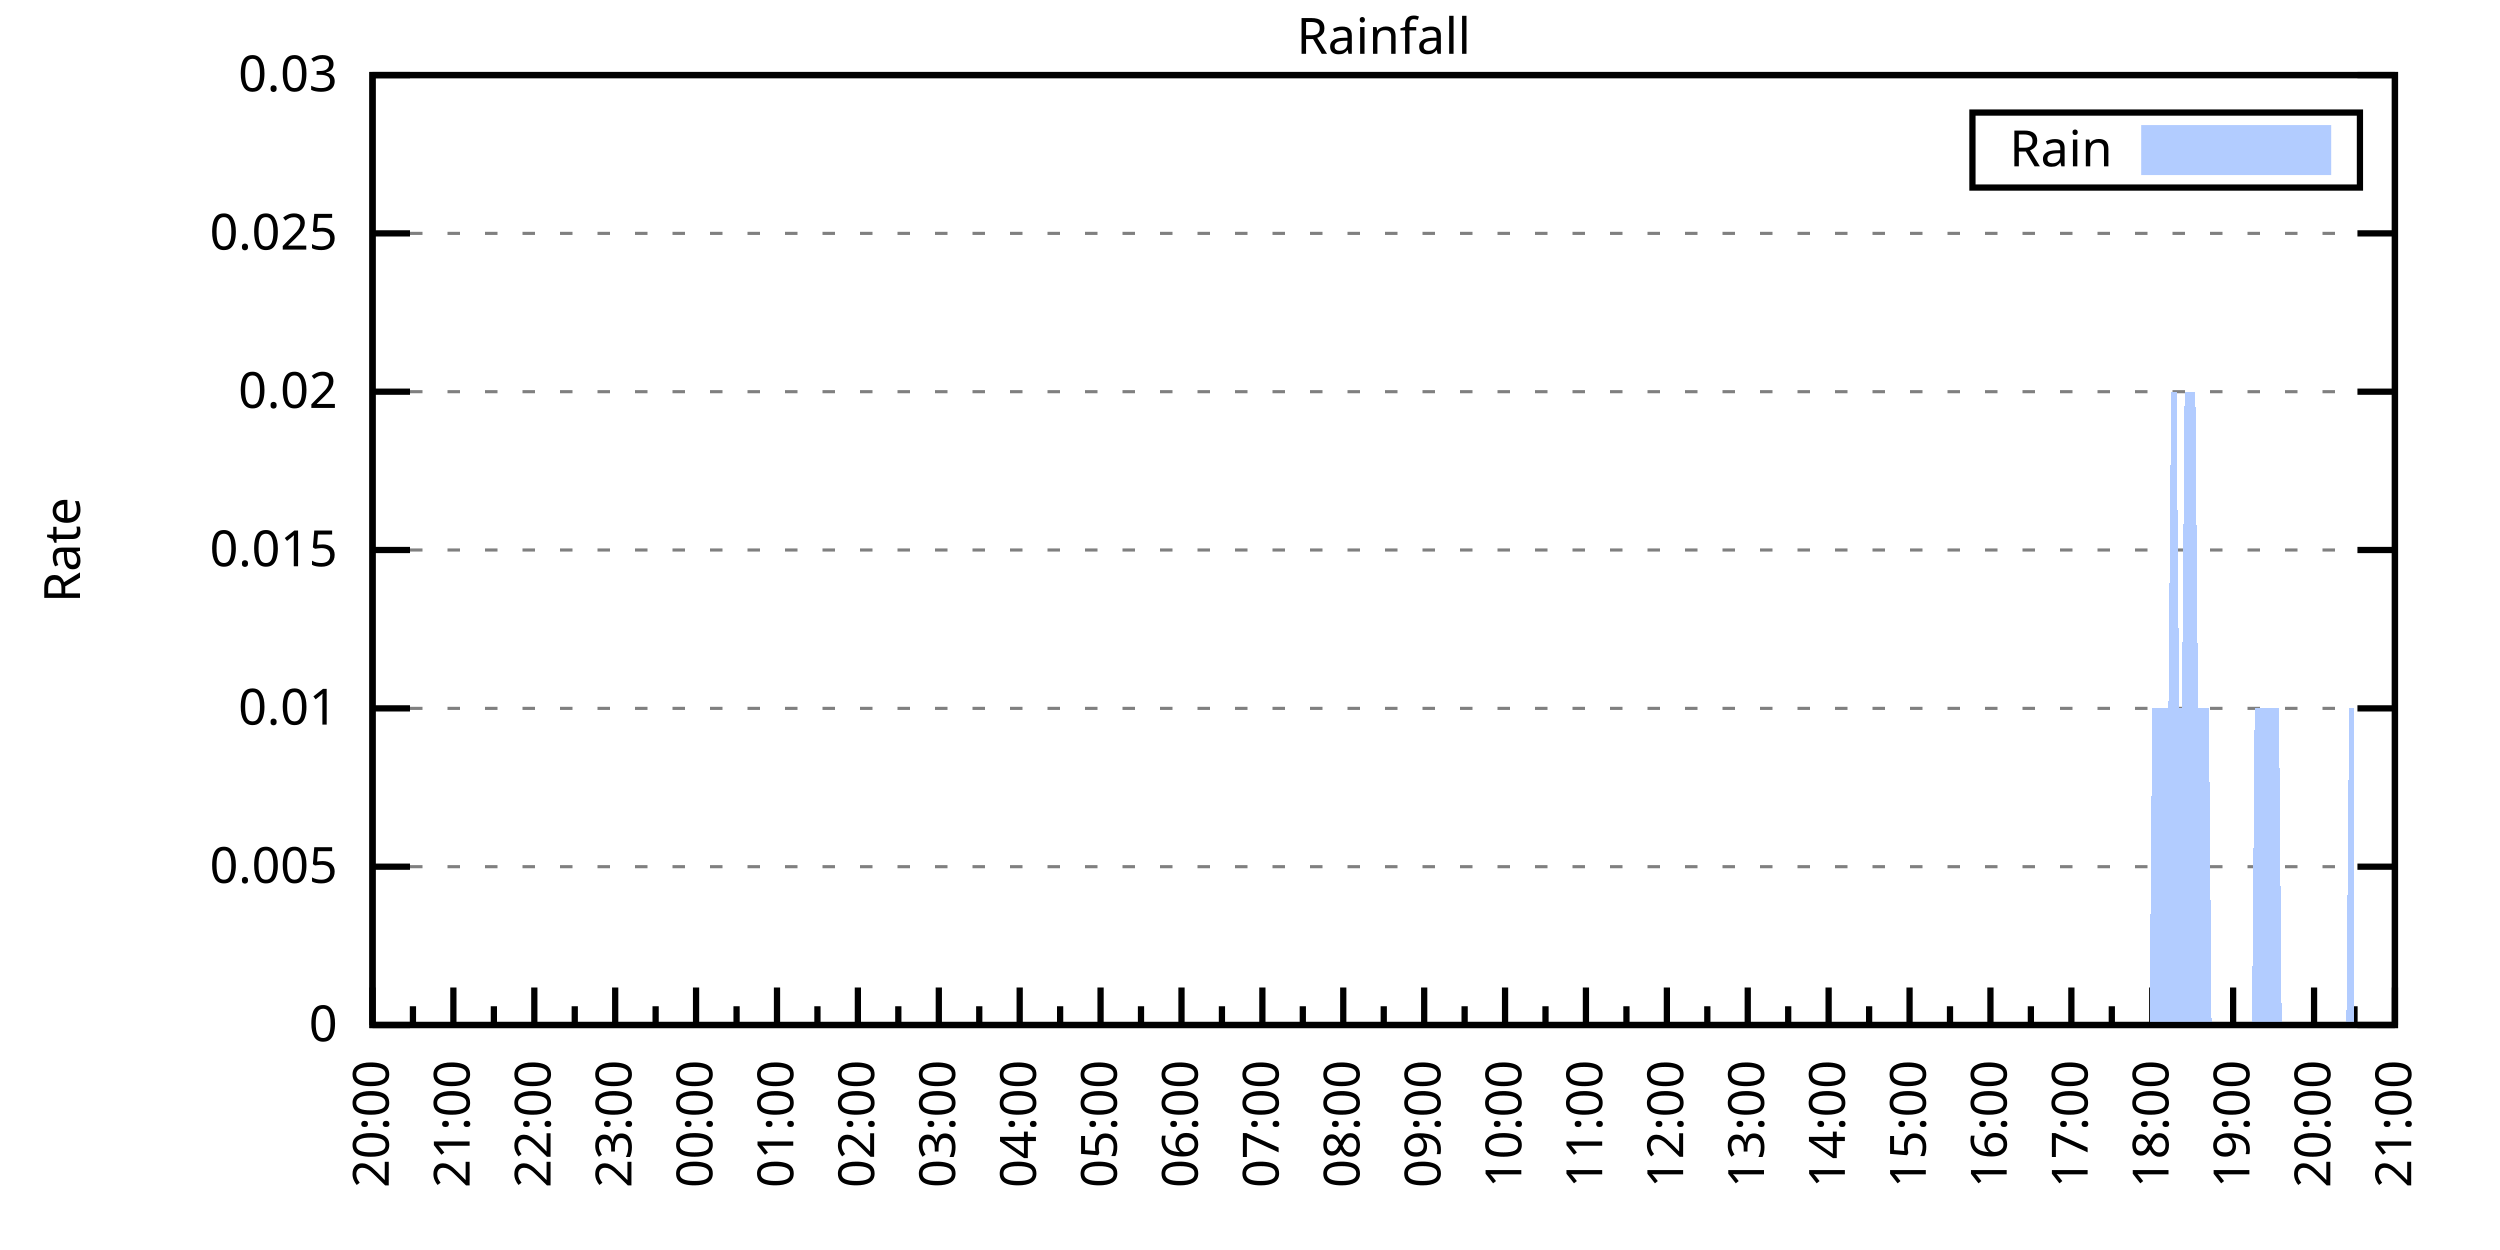
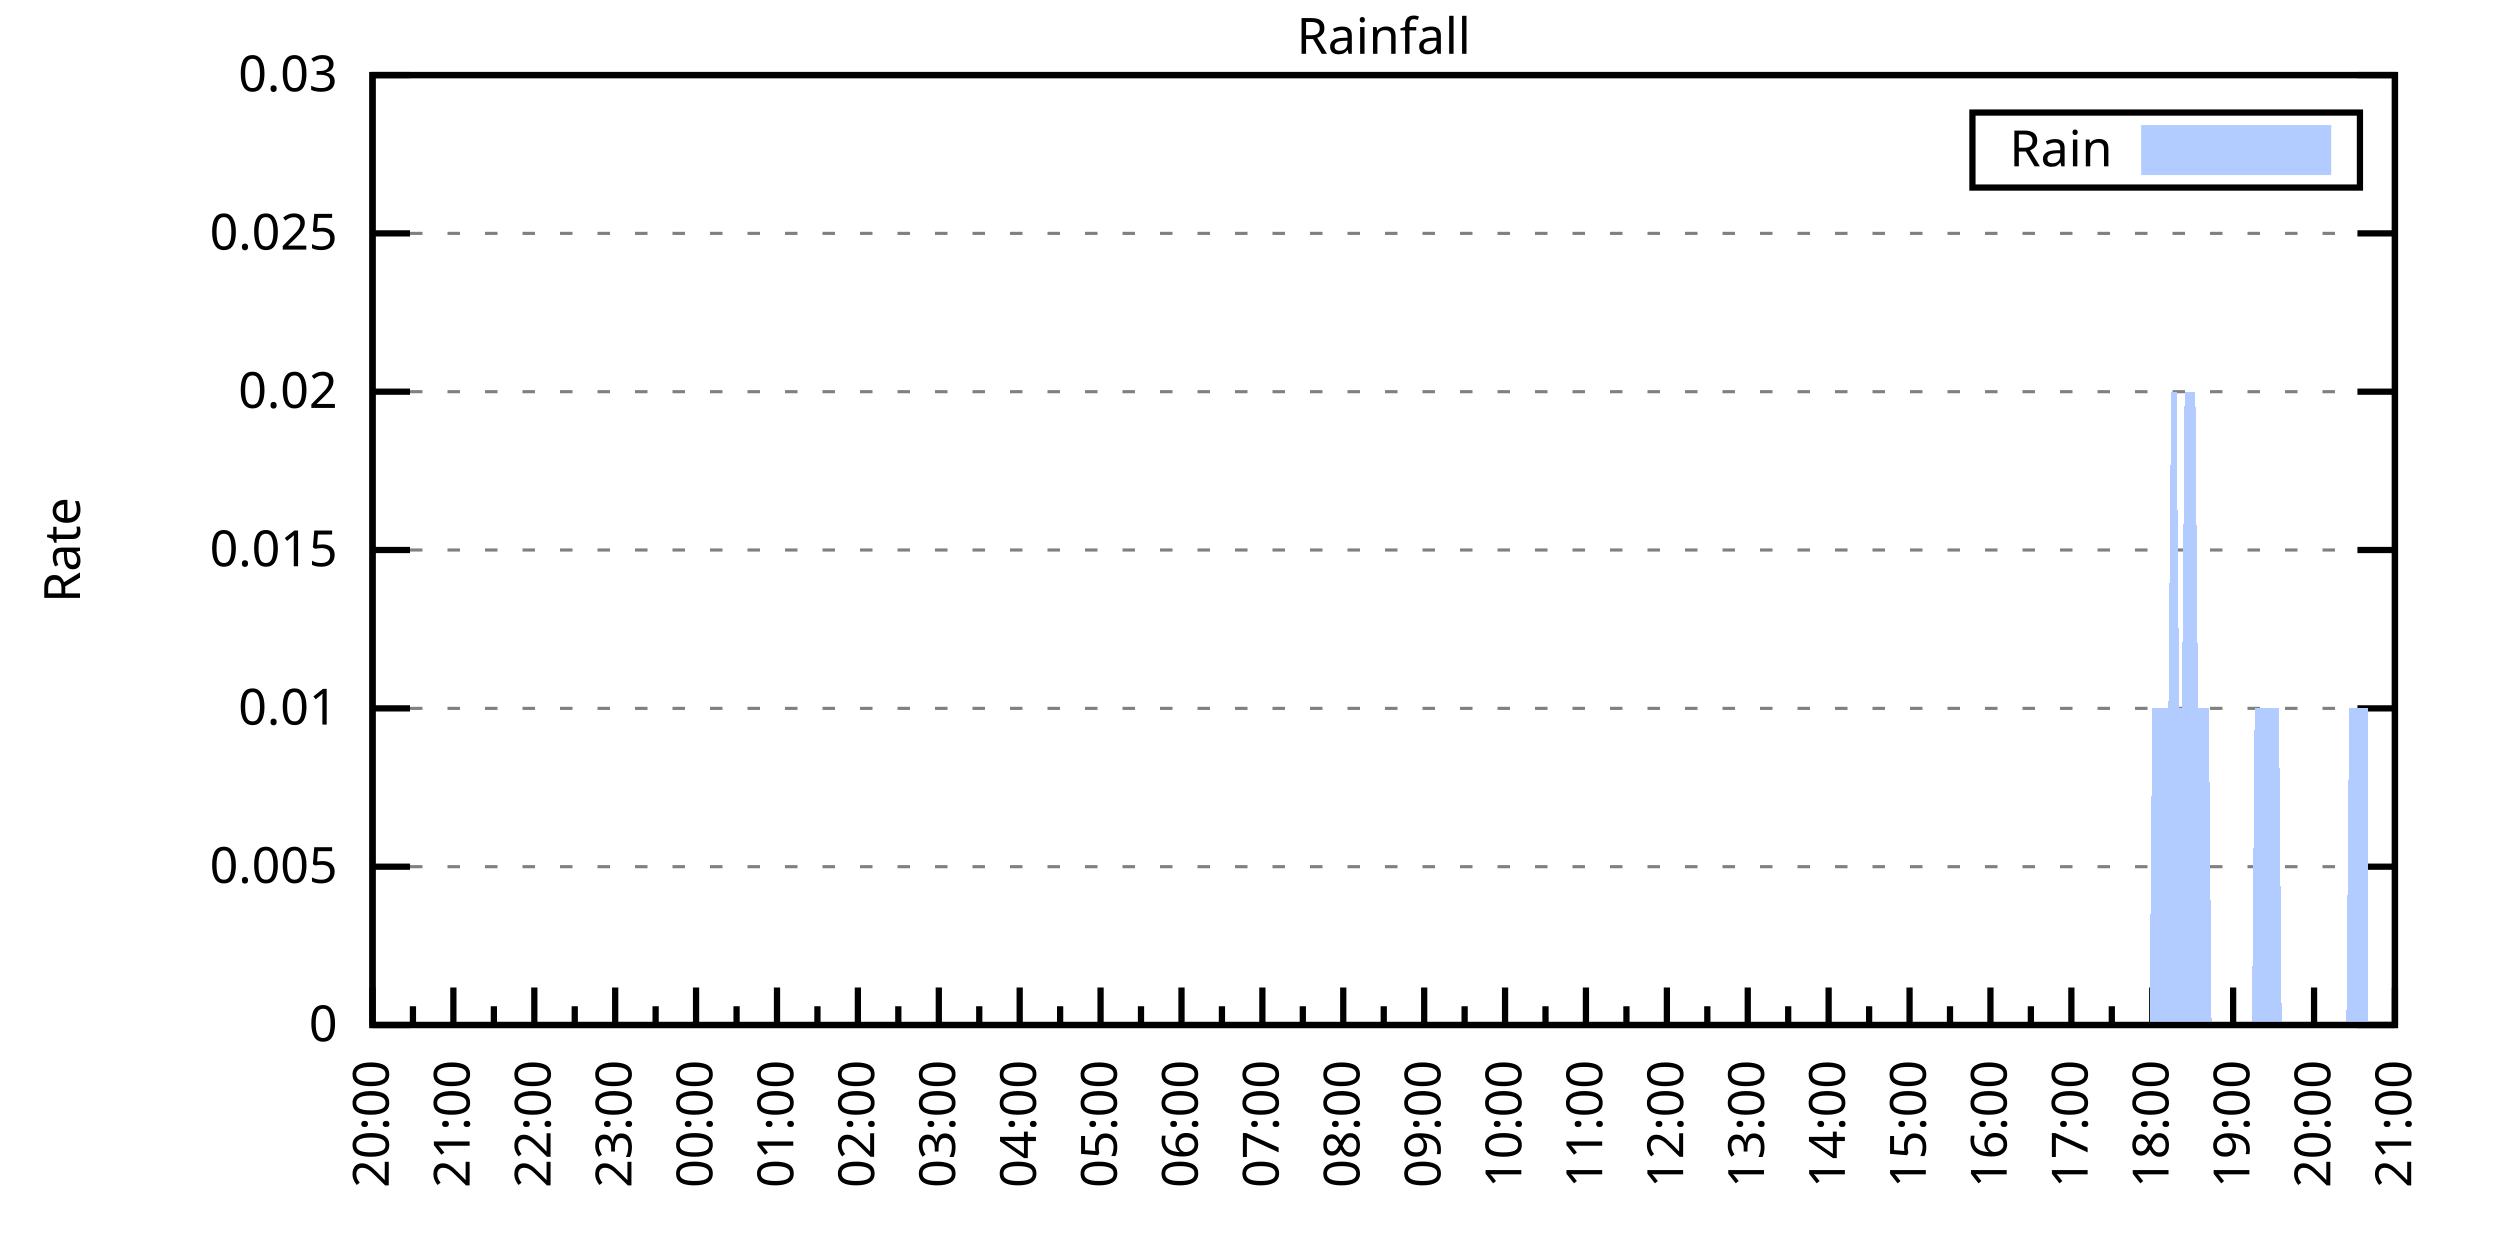
<svg xmlns="http://www.w3.org/2000/svg" xmlns:xlink="http://www.w3.org/1999/xlink" width="400" height="200" viewBox="0 0 400 200">
  <g id="gnuplot_canvas">
    <rect x="0" y="0" width="400" height="200" fill="none" />
    <defs>
      <circle id="gpDot" r="0.5" stroke-width="0.5" stroke="currentColor" />
      <path id="gpPt0" stroke-width="0.333" stroke="currentColor" d="M-1,0 h2 M0,-1 v2" />
      <path id="gpPt1" stroke-width="0.333" stroke="currentColor" d="M-1,-1 L1,1 M1,-1 L-1,1" />
      <path id="gpPt2" stroke-width="0.333" stroke="currentColor" d="M-1,0 L1,0 M0,-1 L0,1 M-1,-1 L1,1 M-1,1 L1,-1" />
      <rect id="gpPt3" stroke-width="0.333" stroke="currentColor" x="-1" y="-1" width="2" height="2" />
      <rect id="gpPt4" stroke-width="0.333" stroke="currentColor" fill="currentColor" x="-1" y="-1" width="2" height="2" />
      <circle id="gpPt5" stroke-width="0.333" stroke="currentColor" cx="0" cy="0" r="1" />
      <use xlink:href="#gpPt5" id="gpPt6" fill="currentColor" stroke="none" />
      <path id="gpPt7" stroke-width="0.333" stroke="currentColor" d="M0,-1.33 L-1.33,0.67 L1.33,0.67 z" />
      <use xlink:href="#gpPt7" id="gpPt8" fill="currentColor" stroke="none" />
      <use xlink:href="#gpPt7" id="gpPt9" stroke="currentColor" transform="rotate(180)" />
      <use xlink:href="#gpPt9" id="gpPt10" fill="currentColor" stroke="none" />
      <use xlink:href="#gpPt3" id="gpPt11" stroke="currentColor" transform="rotate(45)" />
      <use xlink:href="#gpPt11" id="gpPt12" fill="currentColor" stroke="none" />
      <path id="gpPt13" stroke-width="0.333" stroke="currentColor" d="M0,1.330 L1.265,0.411 L0.782,-1.067 L-0.782,-1.076 L-1.265,0.411 z" />
      <use xlink:href="#gpPt13" id="gpPt14" fill="currentColor" stroke="none" />
      <filter id="textbox" filterUnits="objectBoundingBox" x="0" y="0" height="1" width="1">
        <feFlood flood-color="white" flood-opacity="1" result="bgnd" />
        <feComposite in="SourceGraphic" in2="bgnd" operator="atop" />
      </filter>
      <filter id="greybox" filterUnits="objectBoundingBox" x="0" y="0" height="1" width="1">
        <feFlood flood-color="lightgrey" flood-opacity="1" result="grey" />
        <feComposite in="SourceGraphic" in2="grey" operator="atop" />
      </filter>
    </defs>
    <g fill="none" color="white" stroke="currentColor" stroke-width="1.00" stroke-linecap="butt" stroke-linejoin="miter">
</g>
    <g fill="none" color="black" stroke="currentColor" stroke-width="1.00" stroke-linecap="butt" stroke-linejoin="miter">
      <g stroke="none" shape-rendering="crispEdges">
        <polygon fill="rgb(255, 255, 255)" points="59.60,164.00 383.18,164.00 383.18,12.02 59.60,12.02 " />
      </g>
    </g>
    <g fill="none" color="black" stroke="currentColor" stroke-width="1.00" stroke-linecap="butt" stroke-linejoin="miter">
</g>
    <g fill="none" color="black" stroke="black" stroke-width="0.50" stroke-linecap="butt" stroke-linejoin="miter">
</g>
    <g fill="none" color="gray" stroke="currentColor" stroke-width="0.50" stroke-linecap="butt" stroke-linejoin="miter">
      <path stroke="gray" stroke-dasharray="2,4" class="gridline" d="M59.60,164.00 L383.19,164.00  " />
    </g>
    <g fill="none" color="gray" stroke="gray" stroke-width="1.00" stroke-linecap="butt" stroke-linejoin="miter">
</g>
    <g fill="none" color="black" stroke="currentColor" stroke-width="1.00" stroke-linecap="butt" stroke-linejoin="miter">
      <path stroke="black" d="M59.60,164.00 L65.60,164.00 M383.19,164.00 L377.19,164.00  " />
      <g transform="translate(54.00,166.60)" stroke="none" fill="black" font-family="Sans" font-size="8.00" text-anchor="end">
        <text>
          <tspan font-family="Sans"> 0</tspan>
        </text>
      </g>
    </g>
    <g fill="none" color="black" stroke="currentColor" stroke-width="1.00" stroke-linecap="butt" stroke-linejoin="miter">
</g>
    <g fill="none" color="black" stroke="black" stroke-width="0.50" stroke-linecap="butt" stroke-linejoin="miter">
</g>
    <g fill="none" color="gray" stroke="currentColor" stroke-width="0.50" stroke-linecap="butt" stroke-linejoin="miter">
      <path stroke="gray" stroke-dasharray="2,4" class="gridline" d="M59.60,138.67 L383.19,138.67  " />
    </g>
    <g fill="none" color="gray" stroke="gray" stroke-width="1.00" stroke-linecap="butt" stroke-linejoin="miter">
</g>
    <g fill="none" color="black" stroke="currentColor" stroke-width="1.00" stroke-linecap="butt" stroke-linejoin="miter">
      <path stroke="black" d="M59.60,138.67 L65.60,138.67 M383.19,138.67 L377.19,138.67  " />
      <g transform="translate(54.00,141.27)" stroke="none" fill="black" font-family="Sans" font-size="8.00" text-anchor="end">
        <text>
          <tspan font-family="Sans"> 0.005</tspan>
        </text>
      </g>
    </g>
    <g fill="none" color="black" stroke="currentColor" stroke-width="1.00" stroke-linecap="butt" stroke-linejoin="miter">
</g>
    <g fill="none" color="black" stroke="black" stroke-width="0.50" stroke-linecap="butt" stroke-linejoin="miter">
</g>
    <g fill="none" color="gray" stroke="currentColor" stroke-width="0.50" stroke-linecap="butt" stroke-linejoin="miter">
      <path stroke="gray" stroke-dasharray="2,4" class="gridline" d="M59.60,113.34 L383.19,113.34  " />
    </g>
    <g fill="none" color="gray" stroke="gray" stroke-width="1.00" stroke-linecap="butt" stroke-linejoin="miter">
</g>
    <g fill="none" color="black" stroke="currentColor" stroke-width="1.00" stroke-linecap="butt" stroke-linejoin="miter">
      <path stroke="black" d="M59.60,113.34 L65.60,113.34 M383.19,113.34 L377.19,113.34  " />
      <g transform="translate(54.00,115.94)" stroke="none" fill="black" font-family="Sans" font-size="8.00" text-anchor="end">
        <text>
          <tspan font-family="Sans"> 0.01</tspan>
        </text>
      </g>
    </g>
    <g fill="none" color="black" stroke="currentColor" stroke-width="1.00" stroke-linecap="butt" stroke-linejoin="miter">
</g>
    <g fill="none" color="black" stroke="black" stroke-width="0.50" stroke-linecap="butt" stroke-linejoin="miter">
</g>
    <g fill="none" color="gray" stroke="currentColor" stroke-width="0.50" stroke-linecap="butt" stroke-linejoin="miter">
      <path stroke="gray" stroke-dasharray="2,4" class="gridline" d="M59.60,88.00 L383.19,88.00  " />
    </g>
    <g fill="none" color="gray" stroke="gray" stroke-width="1.00" stroke-linecap="butt" stroke-linejoin="miter">
</g>
    <g fill="none" color="black" stroke="currentColor" stroke-width="1.00" stroke-linecap="butt" stroke-linejoin="miter">
      <path stroke="black" d="M59.60,88.00 L65.60,88.00 M383.19,88.00 L377.19,88.00  " />
      <g transform="translate(54.00,90.60)" stroke="none" fill="black" font-family="Sans" font-size="8.00" text-anchor="end">
        <text>
          <tspan font-family="Sans"> 0.015</tspan>
        </text>
      </g>
    </g>
    <g fill="none" color="black" stroke="currentColor" stroke-width="1.00" stroke-linecap="butt" stroke-linejoin="miter">
</g>
    <g fill="none" color="black" stroke="black" stroke-width="0.50" stroke-linecap="butt" stroke-linejoin="miter">
</g>
    <g fill="none" color="gray" stroke="currentColor" stroke-width="0.50" stroke-linecap="butt" stroke-linejoin="miter">
      <path stroke="gray" stroke-dasharray="2,4" class="gridline" d="M59.60,62.67 L383.19,62.67  " />
    </g>
    <g fill="none" color="gray" stroke="gray" stroke-width="1.00" stroke-linecap="butt" stroke-linejoin="miter">
</g>
    <g fill="none" color="black" stroke="currentColor" stroke-width="1.00" stroke-linecap="butt" stroke-linejoin="miter">
      <path stroke="black" d="M59.60,62.67 L65.60,62.67 M383.19,62.67 L377.19,62.67  " />
      <g transform="translate(54.00,65.27)" stroke="none" fill="black" font-family="Sans" font-size="8.00" text-anchor="end">
        <text>
          <tspan font-family="Sans"> 0.02</tspan>
        </text>
      </g>
    </g>
    <g fill="none" color="black" stroke="currentColor" stroke-width="1.00" stroke-linecap="butt" stroke-linejoin="miter">
</g>
    <g fill="none" color="black" stroke="black" stroke-width="0.50" stroke-linecap="butt" stroke-linejoin="miter">
</g>
    <g fill="none" color="gray" stroke="currentColor" stroke-width="0.50" stroke-linecap="butt" stroke-linejoin="miter">
      <path stroke="gray" stroke-dasharray="2,4" class="gridline" d="M59.60,37.34 L383.19,37.34  " />
    </g>
    <g fill="none" color="gray" stroke="gray" stroke-width="1.00" stroke-linecap="butt" stroke-linejoin="miter">
</g>
    <g fill="none" color="black" stroke="currentColor" stroke-width="1.00" stroke-linecap="butt" stroke-linejoin="miter">
      <path stroke="black" d="M59.60,37.34 L65.60,37.34 M383.19,37.34 L377.19,37.34  " />
      <g transform="translate(54.00,39.94)" stroke="none" fill="black" font-family="Sans" font-size="8.00" text-anchor="end">
        <text>
          <tspan font-family="Sans"> 0.025</tspan>
        </text>
      </g>
    </g>
    <g fill="none" color="black" stroke="currentColor" stroke-width="1.00" stroke-linecap="butt" stroke-linejoin="miter">
</g>
    <g fill="none" color="black" stroke="black" stroke-width="0.50" stroke-linecap="butt" stroke-linejoin="miter">
</g>
    <g fill="none" color="gray" stroke="currentColor" stroke-width="0.50" stroke-linecap="butt" stroke-linejoin="miter">
      <path stroke="gray" stroke-dasharray="2,4" class="gridline" d="M59.60,12.01 L383.19,12.01  " />
    </g>
    <g fill="none" color="gray" stroke="gray" stroke-width="1.00" stroke-linecap="butt" stroke-linejoin="miter">
</g>
    <g fill="none" color="black" stroke="currentColor" stroke-width="1.00" stroke-linecap="butt" stroke-linejoin="miter">
      <path stroke="black" d="M59.60,12.01 L65.60,12.01 M383.19,12.01 L377.19,12.01  " />
      <g transform="translate(54.00,14.61)" stroke="none" fill="black" font-family="Sans" font-size="8.00" text-anchor="end">
        <text>
          <tspan font-family="Sans"> 0.03</tspan>
        </text>
      </g>
    </g>
    <g fill="none" color="black" stroke="currentColor" stroke-width="1.00" stroke-linecap="butt" stroke-linejoin="miter">
      <path stroke="black" d="M59.60,164.00 L59.60,158.00  " />
      <g transform="translate(62.20,169.60) rotate(270)" stroke="none" fill="black" font-family="Sans" font-size="8.00" text-anchor="end">
        <text>
          <tspan font-family="Sans">20:00</tspan>
        </text>
      </g>
    </g>
    <g fill="none" color="black" stroke="currentColor" stroke-width="1.00" stroke-linecap="butt" stroke-linejoin="miter">
      <path stroke="black" d="M66.07,164.00 L66.07,161.00 M72.54,164.00 L72.54,158.00  " />
      <g transform="translate(75.14,169.60) rotate(270)" stroke="none" fill="black" font-family="Sans" font-size="8.00" text-anchor="end">
        <text>
          <tspan font-family="Sans">21:00</tspan>
        </text>
      </g>
    </g>
    <g fill="none" color="black" stroke="currentColor" stroke-width="1.00" stroke-linecap="butt" stroke-linejoin="miter">
      <path stroke="black" d="M79.02,164.00 L79.02,161.00 M85.49,164.00 L85.49,158.00  " />
      <g transform="translate(88.09,169.60) rotate(270)" stroke="none" fill="black" font-family="Sans" font-size="8.00" text-anchor="end">
        <text>
          <tspan font-family="Sans">22:00</tspan>
        </text>
      </g>
    </g>
    <g fill="none" color="black" stroke="currentColor" stroke-width="1.00" stroke-linecap="butt" stroke-linejoin="miter">
      <path stroke="black" d="M91.96,164.00 L91.96,161.00 M98.43,164.00 L98.43,158.00  " />
      <g transform="translate(101.03,169.60) rotate(270)" stroke="none" fill="black" font-family="Sans" font-size="8.00" text-anchor="end">
        <text>
          <tspan font-family="Sans">23:00</tspan>
        </text>
      </g>
    </g>
    <g fill="none" color="black" stroke="currentColor" stroke-width="1.00" stroke-linecap="butt" stroke-linejoin="miter">
      <path stroke="black" d="M104.90,164.00 L104.90,161.00 M111.37,164.00 L111.37,158.00  " />
      <g transform="translate(113.97,169.60) rotate(270)" stroke="none" fill="black" font-family="Sans" font-size="8.00" text-anchor="end">
        <text>
          <tspan font-family="Sans">00:00</tspan>
        </text>
      </g>
    </g>
    <g fill="none" color="black" stroke="currentColor" stroke-width="1.00" stroke-linecap="butt" stroke-linejoin="miter">
      <path stroke="black" d="M117.85,164.00 L117.85,161.00 M124.32,164.00 L124.32,158.00  " />
      <g transform="translate(126.92,169.60) rotate(270)" stroke="none" fill="black" font-family="Sans" font-size="8.00" text-anchor="end">
        <text>
          <tspan font-family="Sans">01:00</tspan>
        </text>
      </g>
    </g>
    <g fill="none" color="black" stroke="currentColor" stroke-width="1.00" stroke-linecap="butt" stroke-linejoin="miter">
      <path stroke="black" d="M130.79,164.00 L130.79,161.00 M137.26,164.00 L137.26,158.00  " />
      <g transform="translate(139.86,169.60) rotate(270)" stroke="none" fill="black" font-family="Sans" font-size="8.00" text-anchor="end">
        <text>
          <tspan font-family="Sans">02:00</tspan>
        </text>
      </g>
    </g>
    <g fill="none" color="black" stroke="currentColor" stroke-width="1.00" stroke-linecap="butt" stroke-linejoin="miter">
      <path stroke="black" d="M143.73,164.00 L143.73,161.00 M150.21,164.00 L150.21,158.00  " />
      <g transform="translate(152.81,169.60) rotate(270)" stroke="none" fill="black" font-family="Sans" font-size="8.00" text-anchor="end">
        <text>
          <tspan font-family="Sans">03:00</tspan>
        </text>
      </g>
    </g>
    <g fill="none" color="black" stroke="currentColor" stroke-width="1.00" stroke-linecap="butt" stroke-linejoin="miter">
      <path stroke="black" d="M156.68,164.00 L156.68,161.00 M163.15,164.00 L163.15,158.00  " />
      <g transform="translate(165.75,169.60) rotate(270)" stroke="none" fill="black" font-family="Sans" font-size="8.00" text-anchor="end">
        <text>
          <tspan font-family="Sans">04:00</tspan>
        </text>
      </g>
    </g>
    <g fill="none" color="black" stroke="currentColor" stroke-width="1.00" stroke-linecap="butt" stroke-linejoin="miter">
      <path stroke="black" d="M169.62,164.00 L169.62,161.00 M176.09,164.00 L176.09,158.00  " />
      <g transform="translate(178.69,169.60) rotate(270)" stroke="none" fill="black" font-family="Sans" font-size="8.00" text-anchor="end">
        <text>
          <tspan font-family="Sans">05:00</tspan>
        </text>
      </g>
    </g>
    <g fill="none" color="black" stroke="currentColor" stroke-width="1.00" stroke-linecap="butt" stroke-linejoin="miter">
      <path stroke="black" d="M182.56,164.00 L182.56,161.00 M189.04,164.00 L189.04,158.00  " />
      <g transform="translate(191.64,169.60) rotate(270)" stroke="none" fill="black" font-family="Sans" font-size="8.00" text-anchor="end">
        <text>
          <tspan font-family="Sans">06:00</tspan>
        </text>
      </g>
    </g>
    <g fill="none" color="black" stroke="currentColor" stroke-width="1.00" stroke-linecap="butt" stroke-linejoin="miter">
      <path stroke="black" d="M195.51,164.00 L195.51,161.00 M201.98,164.00 L201.98,158.00  " />
      <g transform="translate(204.58,169.60) rotate(270)" stroke="none" fill="black" font-family="Sans" font-size="8.00" text-anchor="end">
        <text>
          <tspan font-family="Sans">07:00</tspan>
        </text>
      </g>
    </g>
    <g fill="none" color="black" stroke="currentColor" stroke-width="1.00" stroke-linecap="butt" stroke-linejoin="miter">
      <path stroke="black" d="M208.45,164.00 L208.45,161.00 M214.92,164.00 L214.92,158.00  " />
      <g transform="translate(217.52,169.60) rotate(270)" stroke="none" fill="black" font-family="Sans" font-size="8.00" text-anchor="end">
        <text>
          <tspan font-family="Sans">08:00</tspan>
        </text>
      </g>
    </g>
    <g fill="none" color="black" stroke="currentColor" stroke-width="1.00" stroke-linecap="butt" stroke-linejoin="miter">
      <path stroke="black" d="M221.40,164.00 L221.40,161.00 M227.87,164.00 L227.87,158.00  " />
      <g transform="translate(230.47,169.60) rotate(270)" stroke="none" fill="black" font-family="Sans" font-size="8.00" text-anchor="end">
        <text>
          <tspan font-family="Sans">09:00</tspan>
        </text>
      </g>
    </g>
    <g fill="none" color="black" stroke="currentColor" stroke-width="1.00" stroke-linecap="butt" stroke-linejoin="miter">
      <path stroke="black" d="M234.34,164.00 L234.34,161.00 M240.81,164.00 L240.81,158.00  " />
      <g transform="translate(243.41,169.60) rotate(270)" stroke="none" fill="black" font-family="Sans" font-size="8.00" text-anchor="end">
        <text>
          <tspan font-family="Sans">10:00</tspan>
        </text>
      </g>
    </g>
    <g fill="none" color="black" stroke="currentColor" stroke-width="1.00" stroke-linecap="butt" stroke-linejoin="miter">
      <path stroke="black" d="M247.28,164.00 L247.28,161.00 M253.75,164.00 L253.75,158.00  " />
      <g transform="translate(256.35,169.60) rotate(270)" stroke="none" fill="black" font-family="Sans" font-size="8.00" text-anchor="end">
        <text>
          <tspan font-family="Sans">11:00</tspan>
        </text>
      </g>
    </g>
    <g fill="none" color="black" stroke="currentColor" stroke-width="1.00" stroke-linecap="butt" stroke-linejoin="miter">
      <path stroke="black" d="M260.23,164.00 L260.23,161.00 M266.70,164.00 L266.70,158.00  " />
      <g transform="translate(269.30,169.60) rotate(270)" stroke="none" fill="black" font-family="Sans" font-size="8.00" text-anchor="end">
        <text>
          <tspan font-family="Sans">12:00</tspan>
        </text>
      </g>
    </g>
    <g fill="none" color="black" stroke="currentColor" stroke-width="1.00" stroke-linecap="butt" stroke-linejoin="miter">
      <path stroke="black" d="M273.17,164.00 L273.17,161.00 M279.64,164.00 L279.64,158.00  " />
      <g transform="translate(282.24,169.60) rotate(270)" stroke="none" fill="black" font-family="Sans" font-size="8.00" text-anchor="end">
        <text>
          <tspan font-family="Sans">13:00</tspan>
        </text>
      </g>
    </g>
    <g fill="none" color="black" stroke="currentColor" stroke-width="1.00" stroke-linecap="butt" stroke-linejoin="miter">
      <path stroke="black" d="M286.11,164.00 L286.11,161.00 M292.58,164.00 L292.58,158.00  " />
      <g transform="translate(295.18,169.60) rotate(270)" stroke="none" fill="black" font-family="Sans" font-size="8.00" text-anchor="end">
        <text>
          <tspan font-family="Sans">14:00</tspan>
        </text>
      </g>
    </g>
    <g fill="none" color="black" stroke="currentColor" stroke-width="1.00" stroke-linecap="butt" stroke-linejoin="miter">
      <path stroke="black" d="M299.06,164.00 L299.06,161.00 M305.53,164.00 L305.53,158.00  " />
      <g transform="translate(308.13,169.60) rotate(270)" stroke="none" fill="black" font-family="Sans" font-size="8.00" text-anchor="end">
        <text>
          <tspan font-family="Sans">15:00</tspan>
        </text>
      </g>
    </g>
    <g fill="none" color="black" stroke="currentColor" stroke-width="1.00" stroke-linecap="butt" stroke-linejoin="miter">
      <path stroke="black" d="M312.00,164.00 L312.00,161.00 M318.47,164.00 L318.47,158.00  " />
      <g transform="translate(321.07,169.60) rotate(270)" stroke="none" fill="black" font-family="Sans" font-size="8.00" text-anchor="end">
        <text>
          <tspan font-family="Sans">16:00</tspan>
        </text>
      </g>
    </g>
    <g fill="none" color="black" stroke="currentColor" stroke-width="1.00" stroke-linecap="butt" stroke-linejoin="miter">
      <path stroke="black" d="M324.94,164.00 L324.94,161.00 M331.42,164.00 L331.42,158.00  " />
      <g transform="translate(334.02,169.60) rotate(270)" stroke="none" fill="black" font-family="Sans" font-size="8.00" text-anchor="end">
        <text>
          <tspan font-family="Sans">17:00</tspan>
        </text>
      </g>
    </g>
    <g fill="none" color="black" stroke="currentColor" stroke-width="1.00" stroke-linecap="butt" stroke-linejoin="miter">
      <path stroke="black" d="M337.89,164.00 L337.89,161.00 M344.36,164.00 L344.36,158.00  " />
      <g transform="translate(346.96,169.60) rotate(270)" stroke="none" fill="black" font-family="Sans" font-size="8.00" text-anchor="end">
        <text>
          <tspan font-family="Sans">18:00</tspan>
        </text>
      </g>
    </g>
    <g fill="none" color="black" stroke="currentColor" stroke-width="1.00" stroke-linecap="butt" stroke-linejoin="miter">
      <path stroke="black" d="M350.83,164.00 L350.83,161.00 M357.30,164.00 L357.30,158.00  " />
      <g transform="translate(359.90,169.60) rotate(270)" stroke="none" fill="black" font-family="Sans" font-size="8.00" text-anchor="end">
        <text>
          <tspan font-family="Sans">19:00</tspan>
        </text>
      </g>
    </g>
    <g fill="none" color="black" stroke="currentColor" stroke-width="1.00" stroke-linecap="butt" stroke-linejoin="miter">
      <path stroke="black" d="M363.77,164.00 L363.77,161.00 M370.25,164.00 L370.25,158.00  " />
      <g transform="translate(372.85,169.60) rotate(270)" stroke="none" fill="black" font-family="Sans" font-size="8.00" text-anchor="end">
        <text>
          <tspan font-family="Sans">20:00</tspan>
        </text>
      </g>
    </g>
    <g fill="none" color="black" stroke="currentColor" stroke-width="1.00" stroke-linecap="butt" stroke-linejoin="miter">
      <path stroke="black" d="M376.72,164.00 L376.72,161.00 M383.19,164.00 L383.19,158.00  " />
      <g transform="translate(385.79,169.60) rotate(270)" stroke="none" fill="black" font-family="Sans" font-size="8.00" text-anchor="end">
        <text>
          <tspan font-family="Sans">21:00</tspan>
        </text>
      </g>
    </g>
    <g fill="none" color="black" stroke="currentColor" stroke-width="1.00" stroke-linecap="butt" stroke-linejoin="miter">
</g>
    <g fill="none" color="black" stroke="currentColor" stroke-width="1.00" stroke-linecap="butt" stroke-linejoin="miter">
      <path stroke="black" d="M59.60,12.01 L59.60,164.00 L383.19,164.00 L383.19,12.01 L59.60,12.01 Z  " />
    </g>
    <g fill="none" color="black" stroke="currentColor" stroke-width="1.00" stroke-linecap="butt" stroke-linejoin="miter">
      <g transform="translate(12.80,88.01) rotate(270)" stroke="none" fill="black" font-family="Sans" font-size="8.00" text-anchor="middle">
        <text>
          <tspan font-family="Sans">Rate</tspan>
        </text>
      </g>
    </g>
    <g fill="none" color="black" stroke="currentColor" stroke-width="1.00" stroke-linecap="butt" stroke-linejoin="miter">
</g>
    <g fill="none" color="black" stroke="currentColor" stroke-width="1.00" stroke-linecap="butt" stroke-linejoin="miter">
      <path stroke="black" d="M315.59,30.01 L315.59,18.01 L377.59,18.01 L377.59,30.01 L315.59,30.01 Z  " />
    </g>
    <g id="Rainfall_plot_1">
      <g fill="none" color="white" stroke="black" stroke-width="2.00" stroke-linecap="butt" stroke-linejoin="miter">
</g>
      <g fill="none" color="black" stroke="currentColor" stroke-width="2.00" stroke-linecap="butt" stroke-linejoin="miter">
        <g transform="translate(337.99,26.61)" stroke="none" fill="black" font-family="Sans" font-size="8.00" text-anchor="end">
          <text>
            <tspan font-family="Sans">Rain</tspan>
          </text>
        </g>
      </g>
      <g fill="none" color="black" stroke="currentColor" stroke-width="2.00" stroke-linecap="butt" stroke-linejoin="miter">
        <g stroke="none" shape-rendering="crispEdges">
          <polygon fill="rgb(178, 204, 255)" points="343.59,27.01 371.99,27.01 371.99,21.01 343.59,21.01 " />
        </g>
        <path stroke="rgb(178, 204, 255)" d="M343.59,27.01 L371.99,27.01 L371.99,21.01 L343.59,21.01 L343.59,27.01 Z  " />
      </g>
      <g fill="none" color="black" stroke="currentColor" stroke-width="2.00" stroke-linecap="butt" stroke-linejoin="miter">
        <g stroke="none" shape-rendering="crispEdges">
-           <polygon fill="rgb(178, 204, 255)" points="66.50,164.00 66.93,164.00 67.37,164.00 67.80,164.00 68.23,164.00 68.66,164.00 69.09,164.00 69.52,164.00 69.95,164.00 70.39,164.00 70.82,164.00 71.25,164.00 71.68,164.00 72.11,164.00 72.54,164.00 72.98,164.00 73.41,164.00 73.84,164.00 74.27,164.00 74.70,164.00 75.13,164.00 75.56,164.00 76.00,164.00 76.43,164.00 76.86,164.00 77.29,164.00 77.72,164.00 78.15,164.00 78.58,164.00 79.02,164.00 79.45,164.00 79.88,164.00 80.31,164.00 80.74,164.00 81.17,164.00 81.60,164.00 82.04,164.00 82.47,164.00 82.90,164.00 83.33,164.00 83.76,164.00 84.19,164.00 84.62,164.00 85.06,164.00 85.49,164.00 85.92,164.00 86.35,164.00 86.78,164.00 87.21,164.00 87.64,164.00 88.08,164.00 88.51,164.00 88.94,164.00 89.37,164.00 89.80,164.00 90.23,164.00 90.66,164.00 91.10,164.00 91.53,164.00 91.96,164.00 92.39,164.00 92.82,164.00 93.25,164.00 93.68,164.00 94.12,164.00 94.55,164.00 94.98,164.00 95.41,164.00 95.84,164.00 96.27,164.00 96.70,164.00 97.14,164.00 97.57,164.00 98.00,164.00 98.43,164.00 98.86,164.00 99.29,164.00 99.73,164.00 100.16,164.00 100.59,164.00 101.02,164.00 101.45,164.00 101.88,164.00 102.31,164.00 102.75,164.00 103.18,164.00 103.61,164.00 104.04,164.00 104.47,164.00 104.90,164.00 105.33,164.00 105.77,164.00 106.20,164.00 106.63,164.00 107.06,164.00 107.49,164.00 107.92,164.00 108.35,164.00 108.79,164.00 109.22,164.00 109.65,164.00 110.08,164.00 110.51,164.00 110.94,164.00 111.37,164.00 111.81,164.00 112.24,164.00 112.67,164.00 113.10,164.00 113.53,164.00 113.96,164.00 114.39,164.00 114.83,164.00 115.26,164.00 115.69,164.00 116.12,164.00 116.55,164.00 116.98,164.00 117.41,164.00 117.85,164.00 118.28,164.00 118.71,164.00 119.14,164.00 119.57,164.00 120.00,164.00 120.43,164.00 120.87,164.00 121.30,164.00 121.73,164.00 122.16,164.00 122.59,164.00 123.02,164.00 123.46,164.00 123.89,164.00 124.32,164.00 124.75,164.00 125.18,164.00 125.61,164.00 126.04,164.00 126.48,164.00 126.91,164.00 127.34,164.00 127.77,164.00 128.20,164.00 128.63,164.00 129.06,164.00 129.50,164.00 129.93,164.00 130.36,164.00 130.79,164.00 131.22,164.00 131.65,164.00 132.08,164.00 132.52,164.00 132.95,164.00 133.38,164.00 133.81,164.00 134.24,164.00 134.67,164.00 135.10,164.00 135.54,164.00 135.97,164.00 136.40,164.00 136.83,164.00 137.26,164.00 137.69,164.00 138.12,164.00 138.56,164.00 138.99,164.00 139.42,164.00 139.85,164.00 140.28,164.00 140.71,164.00 141.14,164.00 141.58,164.00 142.01,164.00 142.44,164.00 142.87,164.00 143.30,164.00 143.73,164.00 144.16,164.00 144.60,164.00 145.03,164.00 145.46,164.00 145.89,164.00 146.32,164.00 146.75,164.00 147.19,164.00 147.62,164.00 148.05,164.00 148.48,164.00 148.91,164.00 149.34,164.00 149.77,164.00 150.21,164.00 150.64,164.00 151.07,164.00 151.50,164.00 151.93,164.00 152.36,164.00 152.79,164.00 153.23,164.00 153.66,164.00 154.09,164.00 154.52,164.00 154.95,164.00 155.38,164.00 155.81,164.00 156.25,164.00 156.68,164.00 157.11,164.00 157.54,164.00 157.97,164.00 158.40,164.00 158.83,164.00 159.27,164.00 159.70,164.00 160.13,164.00 160.56,164.00 160.99,164.00 161.42,164.00 161.85,164.00 162.29,164.00 162.72,164.00 163.15,164.00 163.58,164.00 164.01,164.00 164.44,164.00 164.87,164.00 165.31,164.00 165.74,164.00 166.17,164.00 166.60,164.00 167.03,164.00 167.46,164.00 167.89,164.00 168.33,164.00 168.76,164.00 169.19,164.00 169.62,164.00 170.05,164.00 170.48,164.00 170.91,164.00 171.35,164.00 171.78,164.00 172.21,164.00 172.64,164.00 173.07,164.00 173.50,164.00 173.94,164.00 174.37,164.00 174.80,164.00 175.23,164.00 175.66,164.00 176.09,164.00 176.52,164.00 176.96,164.00 177.39,164.00 177.82,164.00 178.25,164.00 178.68,164.00 179.11,164.00 179.54,164.00 179.98,164.00 180.41,164.00 180.84,164.00 181.27,164.00 181.70,164.00 182.13,164.00 182.56,164.00 183.00,164.00 183.43,164.00 183.86,164.00 184.29,164.00 184.72,164.00 185.15,164.00 185.58,164.00 186.02,164.00 186.45,164.00 186.88,164.00 187.31,164.00 187.74,164.00 188.17,164.00 188.60,164.00 189.04,164.00 189.47,164.00 189.90,164.00 190.33,164.00 190.76,164.00 191.19,164.00 191.62,164.00 192.06,164.00 192.49,164.00 192.92,164.00 193.35,164.00 193.78,164.00 194.21,164.00 194.64,164.00 195.08,164.00 195.51,164.00 195.94,164.00 196.37,164.00 196.80,164.00 197.23,164.00 197.67,164.00 198.10,164.00 198.53,164.00 198.96,164.00 199.39,164.00 199.82,164.00 200.25,164.00 200.69,164.00 201.12,164.00 201.55,164.00 201.98,164.00 202.41,164.00 202.84,164.00 203.27,164.00 203.71,164.00 204.14,164.00 204.57,164.00 205.00,164.00 205.43,164.00 205.86,164.00 206.29,164.00 206.73,164.00 207.16,164.00 207.59,164.00 208.02,164.00 208.45,164.00 208.88,164.00 209.31,164.00 209.75,164.00 210.18,164.00 210.61,164.00 211.04,164.00 211.47,164.00 211.90,164.00 212.33,164.00 212.77,164.00 213.20,164.00 213.63,164.00 214.06,164.00 214.49,164.00 214.92,164.00 215.35,164.00 215.79,164.00 216.22,164.00 216.65,164.00 217.08,164.00 217.51,164.00 217.94,164.00 218.37,164.00 218.81,164.00 219.24,164.00 219.67,164.00 220.10,164.00 220.53,164.00 220.96,164.00 221.40,164.00 221.83,164.00 222.26,164.00 222.69,164.00 223.12,164.00 223.55,164.00 223.98,164.00 224.42,164.00 224.85,164.00 225.28,164.00 225.71,164.00 226.14,164.00 226.57,164.00 227.00,164.00 227.44,164.00 227.87,164.00 228.30,164.00 228.73,164.00 229.16,164.00 229.59,164.00 230.02,164.00 230.46,164.00 230.89,164.00 231.32,164.00 231.75,164.00 232.18,164.00 232.61,164.00 233.04,164.00 233.48,164.00 233.91,164.00 234.34,164.00 234.77,164.00 235.20,164.00 235.63,164.00 236.06,164.00 236.50,164.00 236.93,164.00 237.36,164.00 237.79,164.00 238.22,164.00 238.65,164.00 239.08,164.00 239.52,164.00 239.95,164.00 240.38,164.00 240.81,164.00 241.24,164.00 241.67,164.00 242.10,164.00 242.54,164.00 242.97,164.00 243.40,164.00 243.83,164.00 244.26,164.00 244.69,164.00 245.12,164.00 245.56,164.00 245.99,164.00 246.42,164.00 246.85,164.00 247.28,164.00 247.71,164.00 248.15,164.00 248.58,164.00 249.01,164.00 249.44,164.00 249.87,164.00 250.30,164.00 250.73,164.00 251.17,164.00 251.60,164.00 252.03,164.00 252.46,164.00 252.89,164.00 253.32,164.00 253.75,164.00 254.19,164.00 254.62,164.00 255.05,164.00 255.48,164.00 255.91,164.00 256.34,164.00 256.77,164.00 257.21,164.00 257.64,164.00 258.07,164.00 258.50,164.00 258.93,164.00 259.36,164.00 259.79,164.00 260.23,164.00 260.66,164.00 261.09,164.00 261.52,164.00 261.95,164.00 262.38,164.00 262.81,164.00 263.25,164.00 263.68,164.00 264.11,164.00 264.54,164.00 264.97,164.00 265.40,164.00 265.83,164.00 266.27,164.00 266.70,164.00 267.13,164.00 267.56,164.00 267.99,164.00 268.42,164.00 268.85,164.00 269.29,164.00 269.72,164.00 270.15,164.00 270.58,164.00 271.01,164.00 271.44,164.00 271.88,164.00 272.31,164.00 272.74,164.00 273.17,164.00 273.60,164.00 274.03,164.00 274.46,164.00 274.90,164.00 275.33,164.00 275.76,164.00 276.19,164.00 276.62,164.00 277.05,164.00 277.48,164.00 277.92,164.00 278.35,164.00 278.78,164.00 279.21,164.00 279.64,164.00 280.07,164.00 280.50,164.00 280.94,164.00 281.37,164.00 281.80,164.00 282.23,164.00 282.66,164.00 283.09,164.00 283.52,164.00 283.96,164.00 284.39,164.00 284.82,164.00 285.25,164.00 285.68,164.00 286.11,164.00 286.54,164.00 286.98,164.00 287.41,164.00 287.84,164.00 288.27,164.00 288.70,164.00 289.13,164.00 289.56,164.00 290.00,164.00 290.43,164.00 290.86,164.00 291.29,164.00 291.72,164.00 292.15,164.00 292.58,164.00 293.02,164.00 293.45,164.00 293.88,164.00 294.31,164.00 294.74,164.00 295.17,164.00 295.60,164.00 296.04,164.00 296.47,164.00 296.90,164.00 297.33,164.00 297.76,164.00 298.19,164.00 298.63,164.00 299.06,164.00 299.49,164.00 299.92,164.00 300.35,164.00 300.78,164.00 301.21,164.00 301.65,164.00 302.08,164.00 302.51,164.00 302.94,164.00 303.37,164.00 303.80,164.00 304.23,164.00 304.67,164.00 305.10,164.00 305.53,164.00 305.96,164.00 306.39,164.00 306.82,164.00 307.25,164.00 307.69,164.00 308.12,164.00 308.55,164.00 308.98,164.00 309.41,164.00 309.84,164.00 310.27,164.00 310.71,164.00 311.14,164.00 311.57,164.00 312.00,164.00 312.43,164.00 312.86,164.00 313.29,164.00 313.73,164.00 314.16,164.00 314.59,164.00 315.02,164.00 315.45,164.00 315.88,164.00 316.31,164.00 316.75,164.00 317.18,164.00 317.61,164.00 318.04,164.00 318.47,164.00 318.90,164.00 319.33,164.00 319.77,164.00 320.20,164.00 320.63,164.00 321.06,164.00 321.49,164.00 321.92,164.00 322.36,164.00 322.79,164.00 323.22,164.00 323.65,164.00 324.08,164.00 324.51,164.00 324.94,164.00 325.38,164.00 325.81,164.00 326.24,164.00 326.67,164.00 327.10,164.00 327.53,164.00 327.96,164.00 328.40,164.00 328.83,164.00 329.26,164.00 329.69,164.00 330.12,164.00 330.55,164.00 330.98,164.00 331.42,164.00 331.85,164.00 332.28,164.00 332.71,164.00 333.14,164.00 333.57,164.00 334.00,164.00 334.44,164.00 334.87,164.00 335.30,164.00 335.73,164.00 336.16,164.00 336.59,164.00 337.02,164.00 337.46,164.00 337.89,164.00 338.32,164.00 338.75,164.00 339.18,164.00 339.61,164.00 340.04,164.00 340.48,164.00 340.91,164.00 341.34,164.00 341.77,164.00 342.20,164.00 342.63,164.00 343.06,164.00 343.50,164.00 343.93,164.00 344.36,113.34 344.79,113.34 345.22,113.34 345.65,113.34 346.09,113.34 346.52,113.34 346.95,113.34 347.38,62.67 347.81,62.67 348.24,62.67 348.67,113.34 349.11,113.34 349.54,62.67 349.97,62.67 350.40,62.67 350.83,62.67 351.26,62.67 351.69,113.34 352.13,113.34 352.56,113.34 352.99,113.34 353.42,113.34 353.85,164.00 354.28,164.00 354.71,164.00 355.15,164.00 355.58,164.00 356.01,164.00 356.44,164.00 356.87,164.00 357.30,164.00 357.73,164.00 358.17,164.00 358.60,164.00 359.03,164.00 359.46,164.00 359.89,164.00 360.32,164.00 360.75,113.34 361.19,113.34 361.62,113.34 362.05,113.34 362.48,113.34 362.91,113.34 363.34,113.34 363.77,113.34 364.21,113.34 364.64,113.34 365.07,164.00 365.50,164.00 365.93,164.00 366.36,164.00 366.79,164.00 367.23,164.00 367.66,164.00 368.09,164.00 368.52,164.00 368.95,164.00 369.38,164.00 369.81,164.00 370.25,164.00 370.68,164.00 371.11,164.00 371.54,164.00 371.97,164.00 372.40,164.00 372.84,164.00 373.27,164.00 373.70,164.00 374.13,164.00 374.56,164.00 374.99,164.00 375.42,164.00 375.86,113.34 376.29,113.34 376.72,113.34 376.72,164.00 66.50,164.00 " />
+           <polygon fill="rgb(178, 204, 255)" points="68.66,164.00 69.09,164.00 69.52,164.00 69.95,164.00 70.39,164.00 70.82,164.00 71.25,164.00 71.68,164.00 72.11,164.00 72.54,164.00 72.98,164.00 73.41,164.00 73.84,164.00 74.27,164.00 74.70,164.00 75.13,164.00 75.56,164.00 76.00,164.00 76.43,164.00 76.86,164.00 77.29,164.00 77.72,164.00 78.15,164.00 78.58,164.00 79.02,164.00 79.45,164.00 79.88,164.00 80.31,164.00 80.74,164.00 81.17,164.00 81.60,164.00 82.04,164.00 82.47,164.00 82.90,164.00 83.33,164.00 83.76,164.00 84.19,164.00 84.62,164.00 85.06,164.00 85.49,164.00 85.92,164.00 86.35,164.00 86.78,164.00 87.21,164.00 87.64,164.00 88.08,164.00 88.51,164.00 88.94,164.00 89.37,164.00 89.80,164.00 90.23,164.00 90.66,164.00 91.10,164.00 91.53,164.00 91.96,164.00 92.39,164.00 92.82,164.00 93.25,164.00 93.68,164.00 94.12,164.00 94.55,164.00 94.98,164.00 95.41,164.00 95.84,164.00 96.27,164.00 96.70,164.00 97.14,164.00 97.57,164.00 98.00,164.00 98.43,164.00 98.86,164.00 99.29,164.00 99.73,164.00 100.16,164.00 100.59,164.00 101.02,164.00 101.45,164.00 101.88,164.00 102.31,164.00 102.75,164.00 103.18,164.00 103.61,164.00 104.04,164.00 104.47,164.00 104.90,164.00 105.33,164.00 105.77,164.00 106.20,164.00 106.63,164.00 107.06,164.00 107.49,164.00 107.92,164.00 108.35,164.00 108.79,164.00 109.22,164.00 109.65,164.00 110.08,164.00 110.51,164.00 110.94,164.00 111.37,164.00 111.81,164.00 112.24,164.00 112.67,164.00 113.10,164.00 113.53,164.00 113.96,164.00 114.39,164.00 114.83,164.00 115.26,164.00 115.69,164.00 116.12,164.00 116.55,164.00 116.98,164.00 117.41,164.00 117.85,164.00 118.28,164.00 118.71,164.00 119.14,164.00 119.57,164.00 120.00,164.00 120.43,164.00 120.87,164.00 121.30,164.00 121.73,164.00 122.16,164.00 122.59,164.00 123.02,164.00 123.46,164.00 123.89,164.00 124.32,164.00 124.75,164.00 125.18,164.00 125.61,164.00 126.04,164.00 126.48,164.00 126.91,164.00 127.34,164.00 127.77,164.00 128.20,164.00 128.63,164.00 129.06,164.00 129.50,164.00 129.93,164.00 130.36,164.00 130.79,164.00 131.22,164.00 131.65,164.00 132.08,164.00 132.52,164.00 132.95,164.00 133.38,164.00 133.81,164.00 134.24,164.00 134.67,164.00 135.10,164.00 135.54,164.00 135.97,164.00 136.40,164.00 136.83,164.00 137.26,164.00 137.69,164.00 138.12,164.00 138.56,164.00 138.99,164.00 139.42,164.00 139.85,164.00 140.28,164.00 140.71,164.00 141.14,164.00 141.58,164.00 142.01,164.00 142.44,164.00 142.87,164.00 143.30,164.00 143.73,164.00 144.16,164.00 144.60,164.00 145.03,164.00 145.46,164.00 145.89,164.00 146.32,164.00 146.75,164.00 147.19,164.00 147.62,164.00 148.05,164.00 148.48,164.00 148.91,164.00 149.34,164.00 149.77,164.00 150.21,164.00 150.64,164.00 151.07,164.00 151.50,164.00 151.93,164.00 152.36,164.00 152.79,164.00 153.23,164.00 153.66,164.00 154.09,164.00 154.52,164.00 154.95,164.00 155.38,164.00 155.81,164.00 156.25,164.00 156.68,164.00 157.11,164.00 157.54,164.00 157.97,164.00 158.40,164.00 158.83,164.00 159.27,164.00 159.70,164.00 160.13,164.00 160.56,164.00 160.99,164.00 161.42,164.00 161.85,164.00 162.29,164.00 162.72,164.00 163.15,164.00 163.58,164.00 164.01,164.00 164.44,164.00 164.87,164.00 165.31,164.00 165.74,164.00 166.17,164.00 166.60,164.00 167.03,164.00 167.46,164.00 167.89,164.00 168.33,164.00 168.76,164.00 169.19,164.00 169.62,164.00 170.05,164.00 170.48,164.00 170.91,164.00 171.35,164.00 171.78,164.00 172.21,164.00 172.64,164.00 173.07,164.00 173.50,164.00 173.94,164.00 174.37,164.00 174.80,164.00 175.23,164.00 175.66,164.00 176.09,164.00 176.52,164.00 176.96,164.00 177.39,164.00 177.82,164.00 178.25,164.00 178.68,164.00 179.11,164.00 179.54,164.00 179.98,164.00 180.41,164.00 180.84,164.00 181.27,164.00 181.70,164.00 182.13,164.00 182.56,164.00 183.00,164.00 183.43,164.00 183.86,164.00 184.29,164.00 184.72,164.00 185.15,164.00 185.58,164.00 186.02,164.00 186.45,164.00 186.88,164.00 187.31,164.00 187.74,164.00 188.17,164.00 188.60,164.00 189.04,164.00 189.47,164.00 189.90,164.00 190.33,164.00 190.76,164.00 191.19,164.00 191.62,164.00 192.06,164.00 192.49,164.00 192.92,164.00 193.35,164.00 193.78,164.00 194.21,164.00 194.64,164.00 195.08,164.00 195.51,164.00 195.94,164.00 196.37,164.00 196.80,164.00 197.23,164.00 197.67,164.00 198.10,164.00 198.53,164.00 198.96,164.00 199.39,164.00 199.82,164.00 200.25,164.00 200.69,164.00 201.12,164.00 201.55,164.00 201.98,164.00 202.41,164.00 202.84,164.00 203.27,164.00 203.71,164.00 204.14,164.00 204.57,164.00 205.00,164.00 205.43,164.00 205.86,164.00 206.29,164.00 206.73,164.00 207.16,164.00 207.59,164.00 208.02,164.00 208.45,164.00 208.88,164.00 209.31,164.00 209.75,164.00 210.18,164.00 210.61,164.00 211.04,164.00 211.47,164.00 211.90,164.00 212.33,164.00 212.77,164.00 213.20,164.00 213.63,164.00 214.06,164.00 214.49,164.00 214.92,164.00 215.35,164.00 215.79,164.00 216.22,164.00 216.65,164.00 217.08,164.00 217.51,164.00 217.94,164.00 218.37,164.00 218.81,164.00 219.24,164.00 219.67,164.00 220.10,164.00 220.53,164.00 220.96,164.00 221.40,164.00 221.83,164.00 222.26,164.00 222.69,164.00 223.12,164.00 223.55,164.00 223.98,164.00 224.42,164.00 224.85,164.00 225.28,164.00 225.71,164.00 226.14,164.00 226.57,164.00 227.00,164.00 227.44,164.00 227.87,164.00 228.30,164.00 228.73,164.00 229.16,164.00 229.59,164.00 230.02,164.00 230.46,164.00 230.89,164.00 231.32,164.00 231.75,164.00 232.18,164.00 232.61,164.00 233.04,164.00 233.48,164.00 233.91,164.00 234.34,164.00 234.77,164.00 235.20,164.00 235.63,164.00 236.06,164.00 236.50,164.00 236.93,164.00 237.36,164.00 237.79,164.00 238.22,164.00 238.65,164.00 239.08,164.00 239.52,164.00 239.95,164.00 240.38,164.00 240.81,164.00 241.24,164.00 241.67,164.00 242.10,164.00 242.54,164.00 242.97,164.00 243.40,164.00 243.83,164.00 244.26,164.00 244.69,164.00 245.12,164.00 245.56,164.00 245.99,164.00 246.42,164.00 246.85,164.00 247.28,164.00 247.71,164.00 248.15,164.00 248.58,164.00 249.01,164.00 249.44,164.00 249.87,164.00 250.30,164.00 250.73,164.00 251.17,164.00 251.60,164.00 252.03,164.00 252.46,164.00 252.89,164.00 253.32,164.00 253.75,164.00 254.19,164.00 254.62,164.00 255.05,164.00 255.48,164.00 255.91,164.00 256.34,164.00 256.77,164.00 257.21,164.00 257.64,164.00 258.07,164.00 258.50,164.00 258.93,164.00 259.36,164.00 259.79,164.00 260.23,164.00 260.66,164.00 261.09,164.00 261.52,164.00 261.95,164.00 262.38,164.00 262.81,164.00 263.25,164.00 263.68,164.00 264.11,164.00 264.54,164.00 264.97,164.00 265.40,164.00 265.83,164.00 266.27,164.00 266.70,164.00 267.13,164.00 267.56,164.00 267.99,164.00 268.42,164.00 268.85,164.00 269.29,164.00 269.72,164.00 270.15,164.00 270.58,164.00 271.01,164.00 271.44,164.00 271.88,164.00 272.31,164.00 272.74,164.00 273.17,164.00 273.60,164.00 274.03,164.00 274.46,164.00 274.90,164.00 275.33,164.00 275.76,164.00 276.19,164.00 276.62,164.00 277.05,164.00 277.48,164.00 277.92,164.00 278.35,164.00 278.78,164.00 279.21,164.00 279.64,164.00 280.07,164.00 280.50,164.00 280.94,164.00 281.37,164.00 281.80,164.00 282.23,164.00 282.66,164.00 283.09,164.00 283.52,164.00 283.96,164.00 284.39,164.00 284.82,164.00 285.25,164.00 285.68,164.00 286.11,164.00 286.54,164.00 286.98,164.00 287.41,164.00 287.84,164.00 288.27,164.00 288.70,164.00 289.13,164.00 289.56,164.00 290.00,164.00 290.43,164.00 290.86,164.00 291.29,164.00 291.72,164.00 292.15,164.00 292.58,164.00 293.02,164.00 293.45,164.00 293.88,164.00 294.31,164.00 294.74,164.00 295.17,164.00 295.60,164.00 296.04,164.00 296.47,164.00 296.90,164.00 297.33,164.00 297.76,164.00 298.19,164.00 298.63,164.00 299.06,164.00 299.49,164.00 299.92,164.00 300.35,164.00 300.78,164.00 301.21,164.00 301.65,164.00 302.08,164.00 302.51,164.00 302.94,164.00 303.37,164.00 303.80,164.00 304.23,164.00 304.67,164.00 305.10,164.00 305.53,164.00 305.96,164.00 306.39,164.00 306.82,164.00 307.25,164.00 307.69,164.00 308.12,164.00 308.55,164.00 308.98,164.00 309.41,164.00 309.84,164.00 310.27,164.00 310.71,164.00 311.14,164.00 311.57,164.00 312.00,164.00 312.43,164.00 312.86,164.00 313.29,164.00 313.73,164.00 314.16,164.00 314.59,164.00 315.02,164.00 315.45,164.00 315.88,164.00 316.31,164.00 316.75,164.00 317.18,164.00 317.61,164.00 318.04,164.00 318.47,164.00 318.90,164.00 319.33,164.00 319.77,164.00 320.20,164.00 320.63,164.00 321.06,164.00 321.49,164.00 321.92,164.00 322.36,164.00 322.79,164.00 323.22,164.00 323.65,164.00 324.08,164.00 324.51,164.00 324.94,164.00 325.38,164.00 325.81,164.00 326.24,164.00 326.67,164.00 327.10,164.00 327.53,164.00 327.96,164.00 328.40,164.00 328.83,164.00 329.26,164.00 329.69,164.00 330.12,164.00 330.55,164.00 330.98,164.00 331.42,164.00 331.85,164.00 332.28,164.00 332.71,164.00 333.14,164.00 333.57,164.00 334.00,164.00 334.44,164.00 334.87,164.00 335.30,164.00 335.73,164.00 336.16,164.00 336.59,164.00 337.02,164.00 337.46,164.00 337.89,164.00 338.32,164.00 338.75,164.00 339.18,164.00 339.61,164.00 340.04,164.00 340.48,164.00 340.91,164.00 341.34,164.00 341.77,164.00 342.20,164.00 342.63,164.00 343.06,164.00 343.50,164.00 343.93,164.00 344.36,113.34 344.79,113.34 345.22,113.34 345.65,113.34 346.09,113.34 346.52,113.34 346.95,113.34 347.38,62.67 347.81,62.67 348.24,62.67 348.67,113.34 349.11,113.34 349.54,62.67 349.97,62.67 350.40,62.67 350.83,62.67 351.26,62.67 351.69,113.34 352.13,113.34 352.56,113.34 352.99,113.34 353.42,113.34 353.85,164.00 354.28,164.00 354.71,164.00 355.15,164.00 355.58,164.00 356.01,164.00 356.44,164.00 356.87,164.00 357.30,164.00 357.73,164.00 358.17,164.00 358.60,164.00 359.03,164.00 359.46,164.00 359.89,164.00 360.32,164.00 360.75,113.34 361.19,113.34 361.62,113.34 362.05,113.34 362.48,113.34 362.91,113.34 363.34,113.34 363.77,113.34 364.21,113.34 364.64,113.34 365.07,164.00 365.50,164.00 365.93,164.00 366.36,164.00 366.79,164.00 367.23,164.00 367.66,164.00 368.09,164.00 368.52,164.00 368.95,164.00 369.38,164.00 369.81,164.00 370.25,164.00 370.68,164.00 371.11,164.00 371.54,164.00 371.97,164.00 372.40,164.00 372.84,164.00 373.27,164.00 373.70,164.00 374.13,164.00 374.56,164.00 374.99,164.00 375.42,164.00 375.86,113.34 376.29,113.34 376.72,113.34 377.15,113.34 377.58,113.34 378.01,113.34 378.44,113.34 378.88,113.34 378.88,164.00 68.66,164.00 " />
        </g>
      </g>
    </g>
    <g fill="none" color="black" stroke="currentColor" stroke-width="2.00" stroke-linecap="butt" stroke-linejoin="miter">
</g>
    <g fill="none" color="black" stroke="black" stroke-width="1.00" stroke-linecap="butt" stroke-linejoin="miter">
</g>
    <g fill="none" color="black" stroke="currentColor" stroke-width="1.00" stroke-linecap="butt" stroke-linejoin="miter">
      <path stroke="black" d="M59.60,12.01 L59.60,164.00 L383.19,164.00 L383.19,12.01 L59.60,12.01 Z  " />
    </g>
    <g fill="none" color="black" stroke="currentColor" stroke-width="1.00" stroke-linecap="butt" stroke-linejoin="miter">
      <g transform="translate(221.39,8.61)" stroke="none" fill="black" font-family="Sans" font-size="8.00" text-anchor="middle">
        <text>
          <tspan font-family="Sans">Rainfall</tspan>
        </text>
      </g>
    </g>
    <g fill="none" color="black" stroke="currentColor" stroke-width="1.00" stroke-linecap="butt" stroke-linejoin="miter">
</g>
  </g>
</svg>
